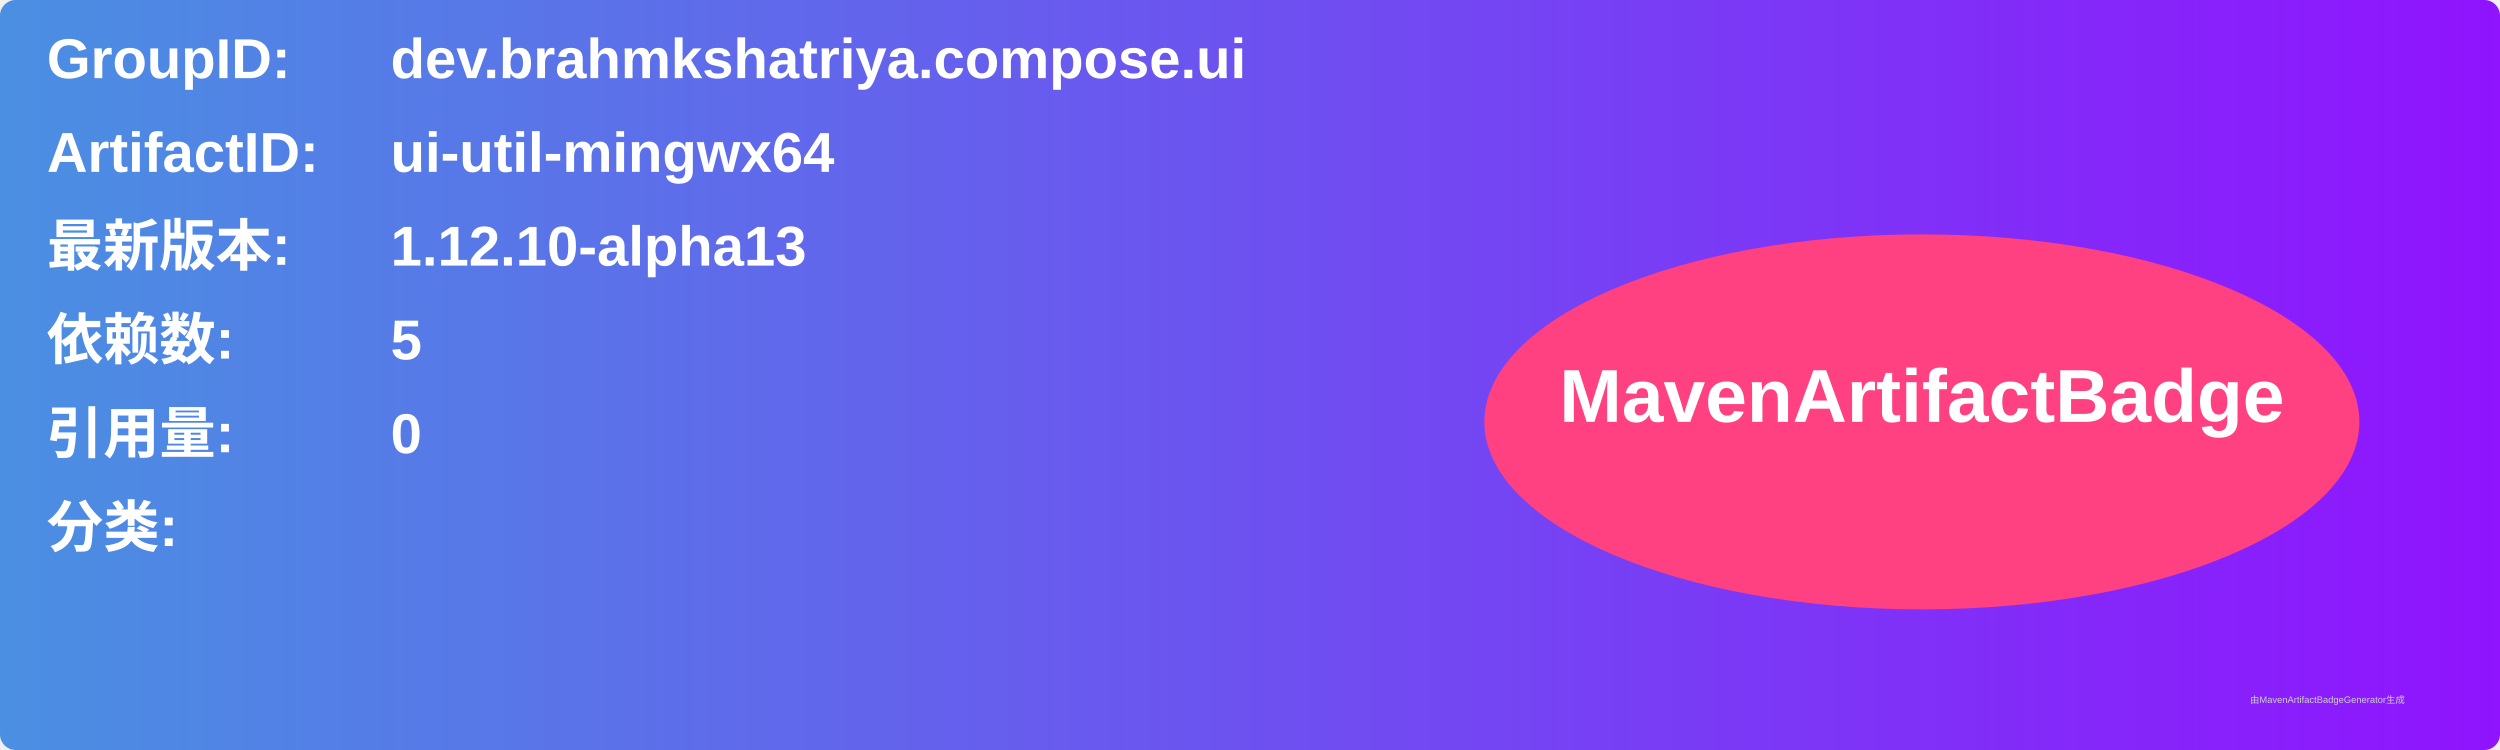
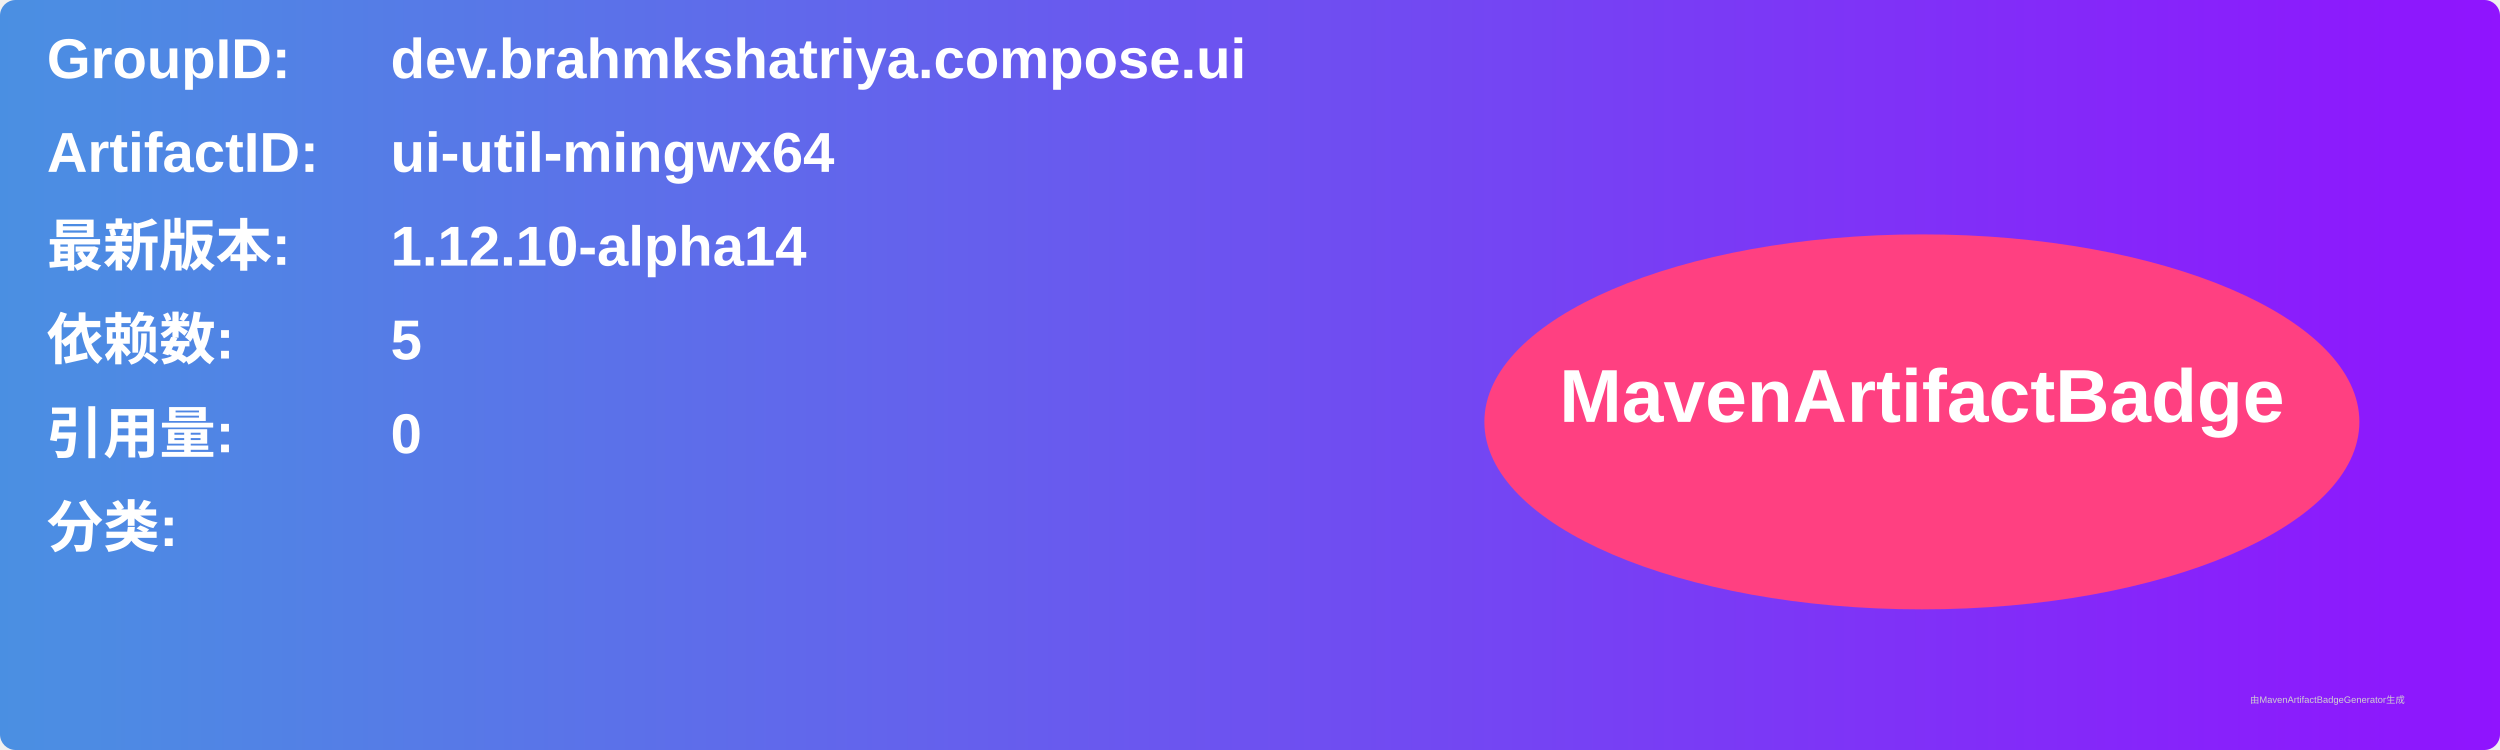
<svg xmlns="http://www.w3.org/2000/svg" width="800" height="240" viewBox="0 0 800 240">
  <linearGradient id="grad" x1="0%" y1="0%" x2="100%" y2="0%">
    <stop offset="0%" stop-color="#4a90e2" />
    <stop offset="100%" stop-color="#9013fe" />
  </linearGradient>
  <rect width="100%" height="100%" rx="5" ry="5" fill="url(#grad)" />
  <g transform="translate(15, 15)">
    <text x="0" y="10" font-family="Arial" font-size="18" fill="white" font-weight="bold" width="260">GroupID:</text>
    <text x="110" y="10" font-family="Arial" font-size="18" fill="white" font-weight="bold" width="460">dev.brahmkshatriya.compose.ui</text>
    <text x="0" y="40" font-family="Arial" font-size="18" fill="white" font-weight="bold" width="260">ArtifactID:</text>
    <text x="110" y="40" font-family="Arial" font-size="18" fill="white" font-weight="bold" width="460">ui-util-mingwx64</text>
    <text x="0" y="70" font-family="Arial" font-size="18" fill="white" font-weight="bold">最新版本:</text>
    <text x="110" y="70" font-family="Arial" font-size="18" fill="white" font-weight="bold">
-       <tspan font-weight="bold">1.12.10-alpha13</tspan>
+       <tspan font-weight="bold">1.12.10-alpha14</tspan>
    </text>
    <text x="0" y="100" font-family="Arial" font-size="18" fill="white" font-weight="bold">依赖数: </text>
    <text x="110" y="100" font-family="Arial" font-size="18" fill="white">
      <tspan font-weight="bold">5</tspan>
    </text>
    <text x="0" y="130" font-family="Arial" font-size="18" fill="white" font-weight="bold">引用量: </text>
    <text x="110" y="130" font-family="Arial" font-size="18" fill="white">
      <tspan font-weight="bold">0</tspan>
    </text>
    <text x="0" y="160" font-family="Arial" font-size="18" fill="white" font-weight="bold">分类:</text>
    <text x="10" y="190" font-family="Arial" font-size="10" fill="white">
      <tspan font-weight="bold" />
    </text>
    <ellipse cx="600" cy="120" rx="140" ry="60" fill="#ff4081" />
    <text x="600" y="120" text-anchor="middle" font-family="Arial" font-size="24" fill="white" font-weight="bold">MavenArtifactBadge</text>
  </g>
  <text x="720" y="225" font-family="Arial" font-size="3" fill="#d0d0d0">由MavenArtifactBadgeGenerator生成</text>
</svg>
